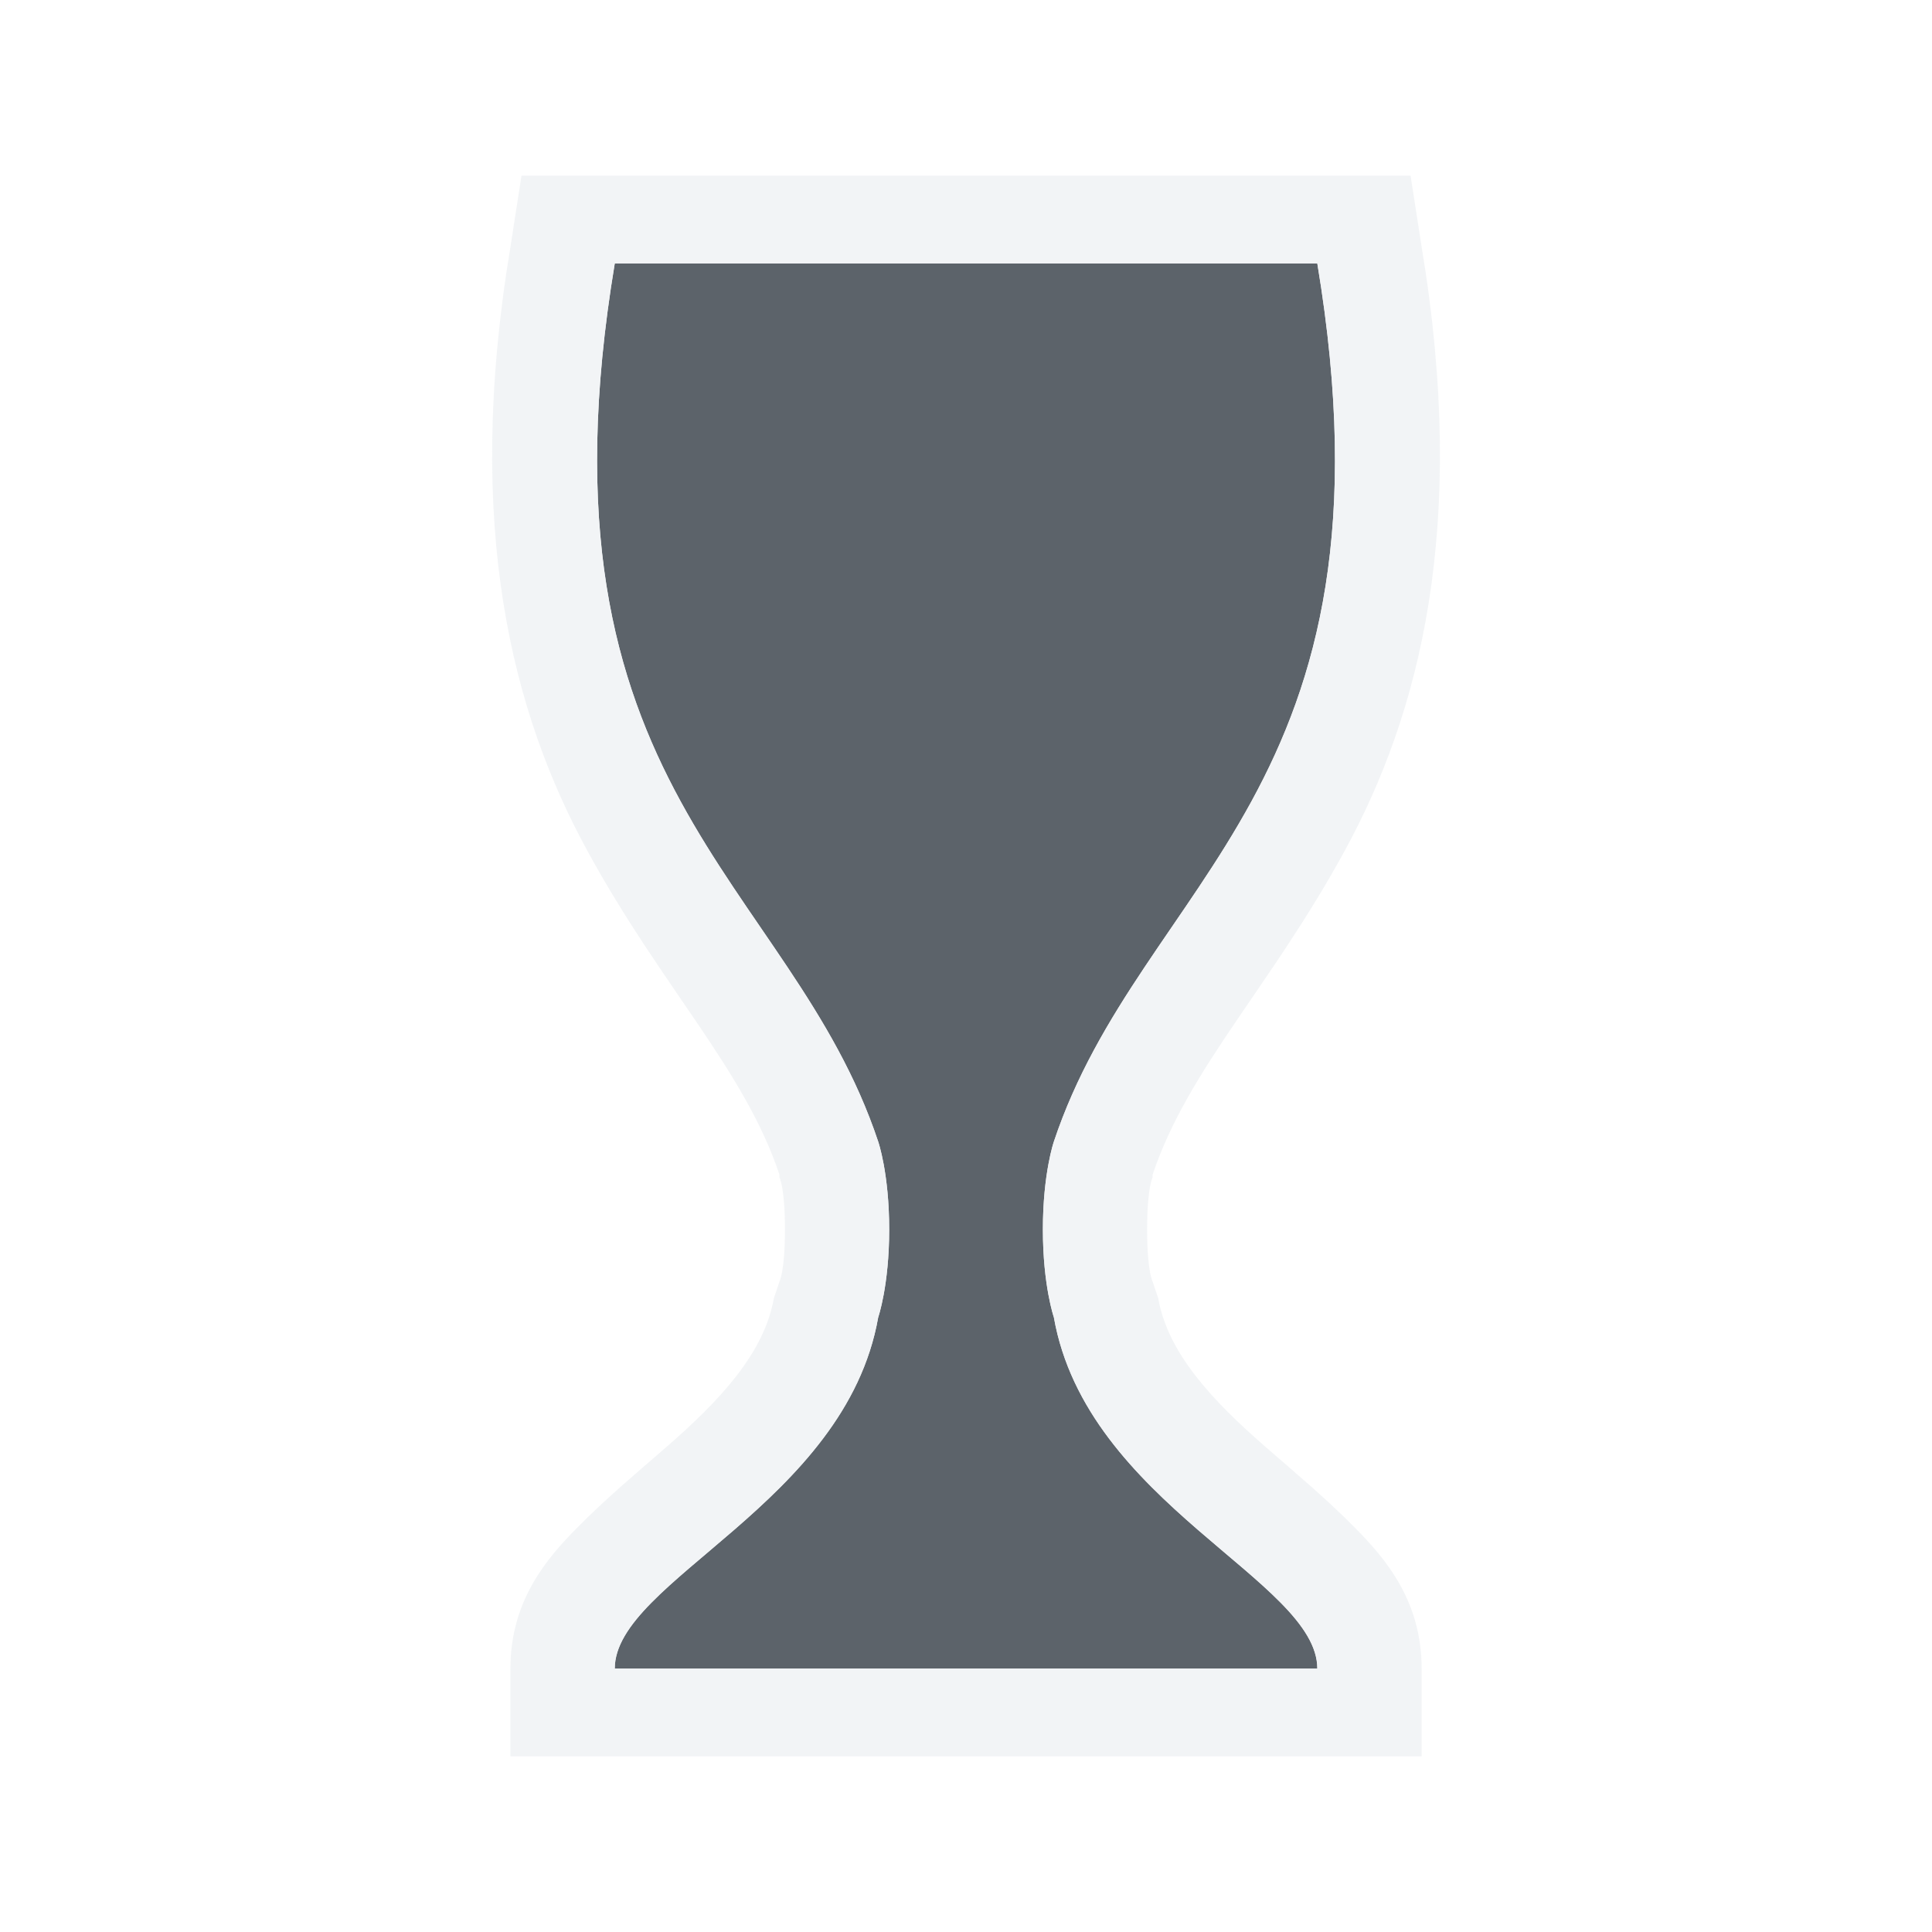
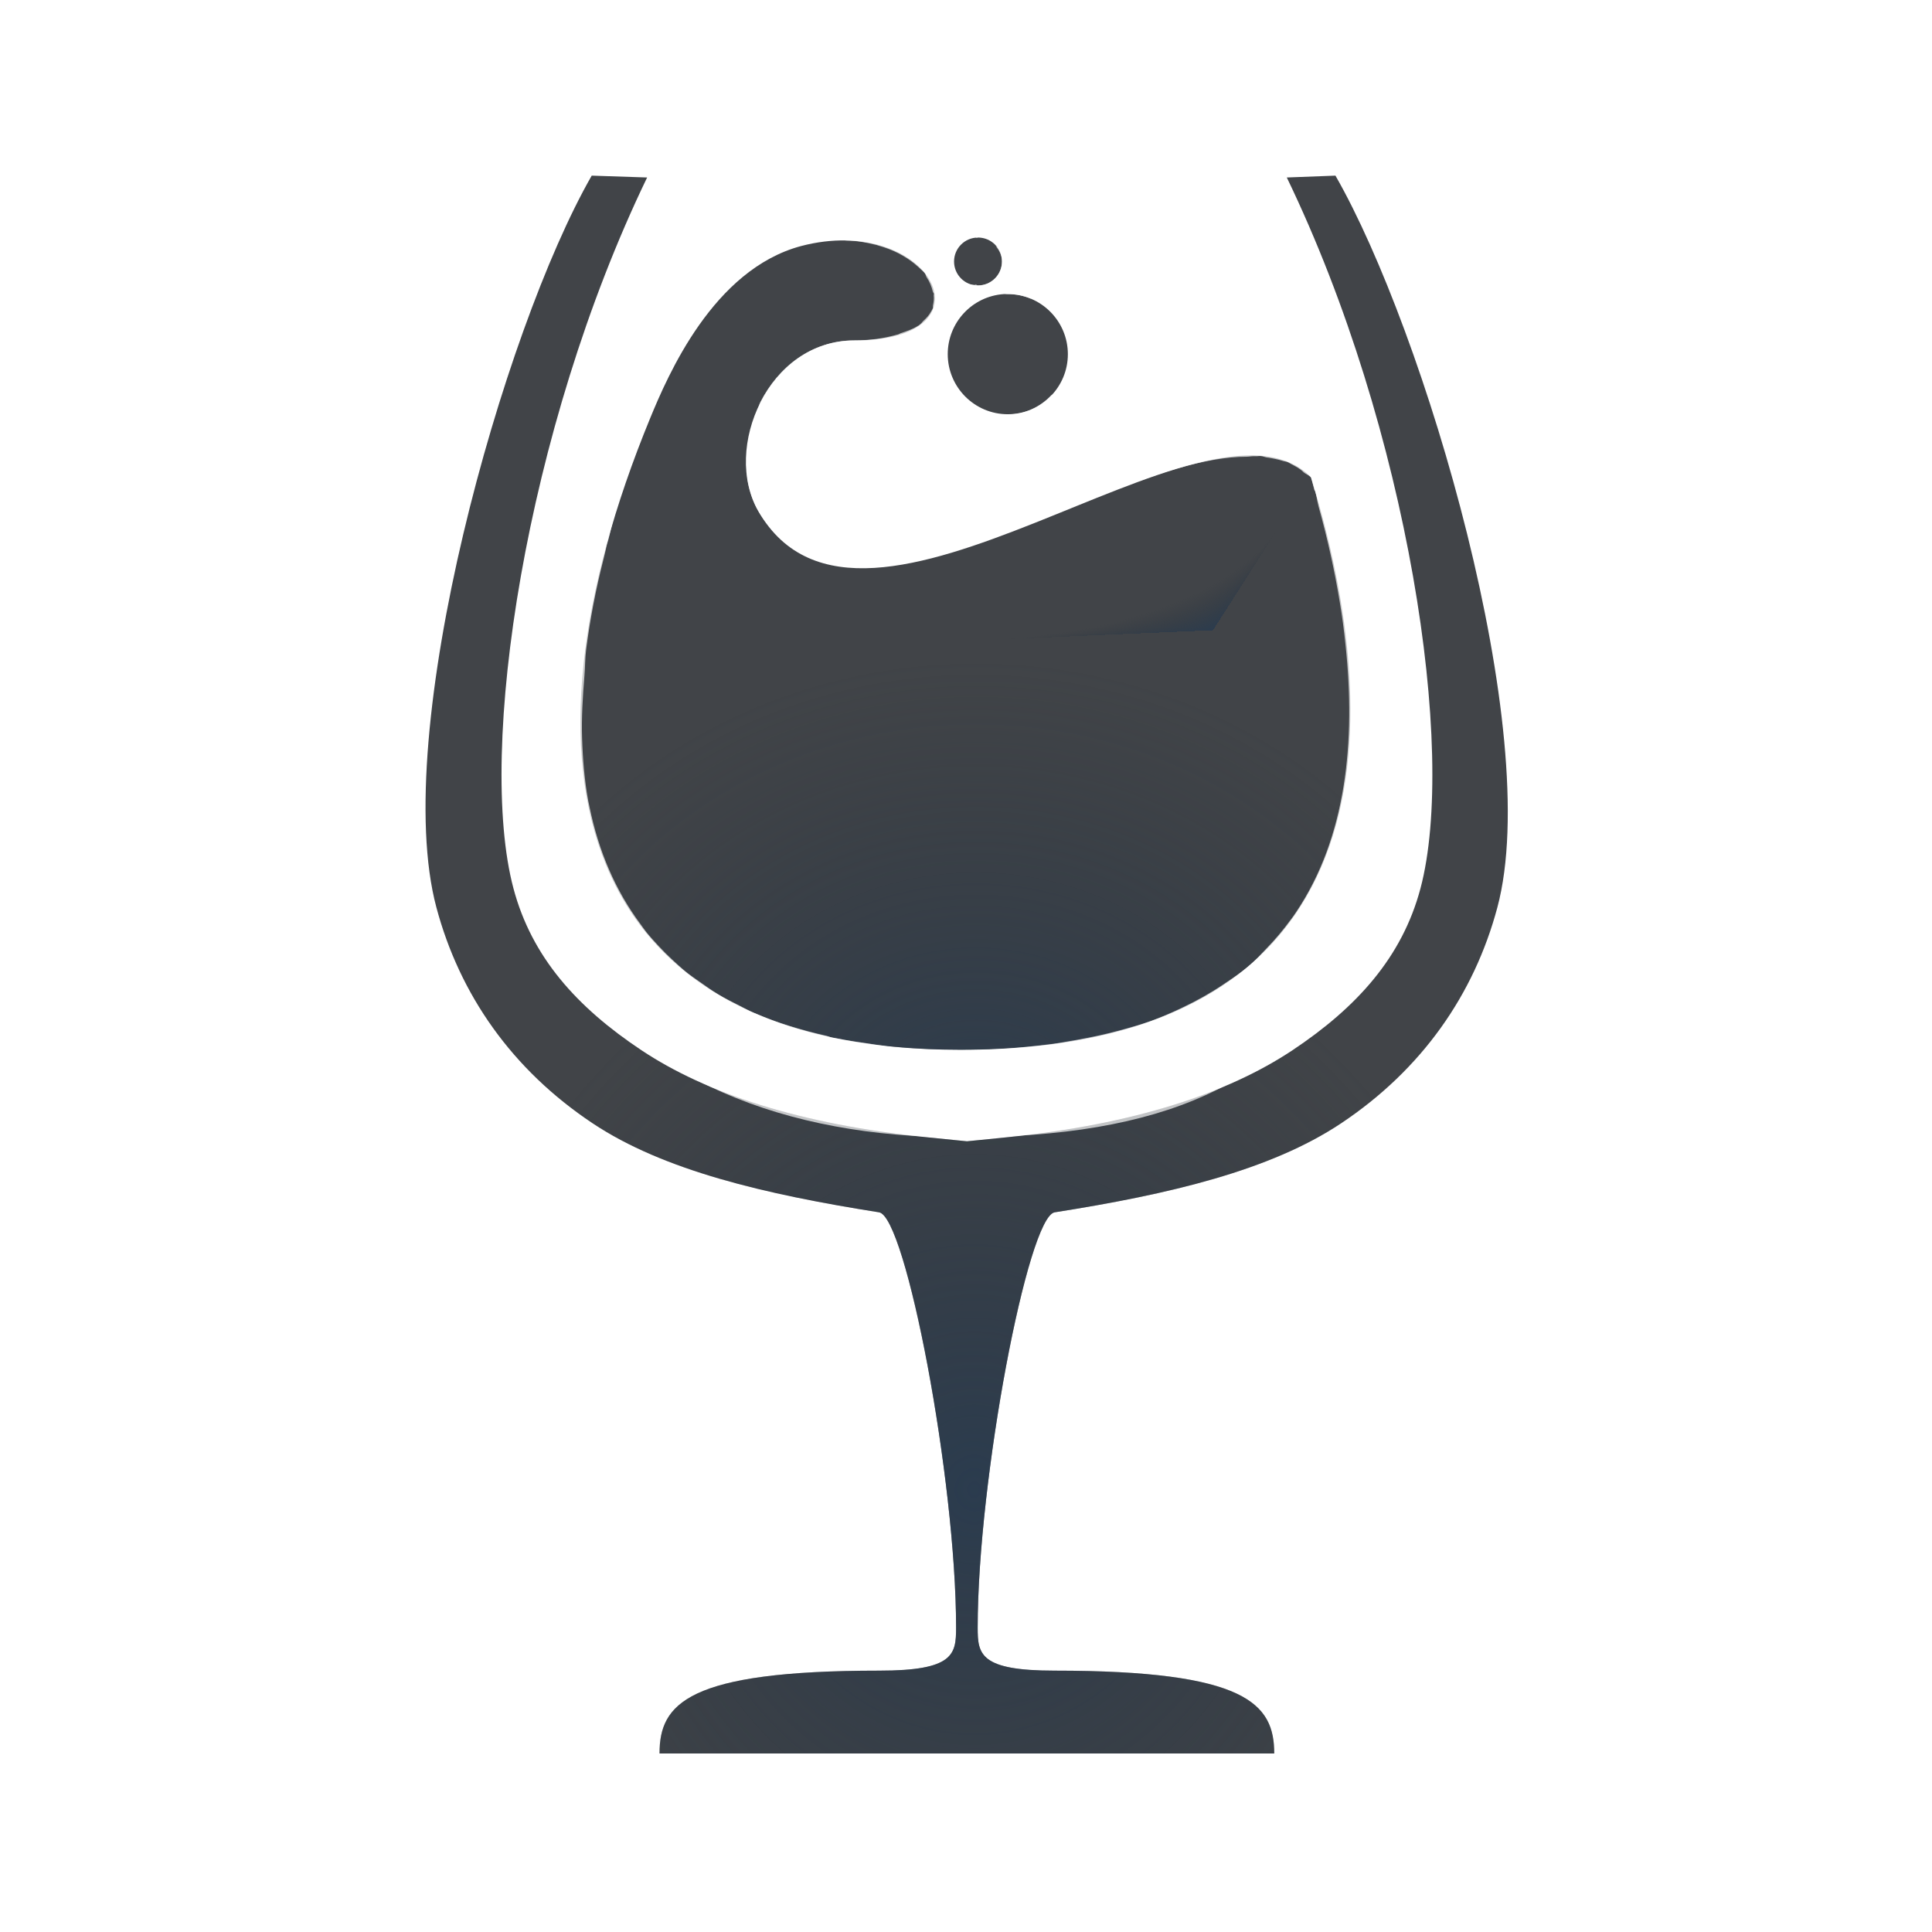
- <svg xmlns="http://www.w3.org/2000/svg" width="22" height="22" id="svg27665" version="1.1">
-   <defs id="defs27667" />
-   <g id="layer1" transform="translate(3364.417,-1853.516)">
-     <g transform="matrix(0.03606018,0,0,0.03606018,-3237.713,1855.224)" id="22">
-       <path id="path2985" d="m -3319.553,35.832 c -27.731,166.388 55.463,194.12 83.194,277.314 0,0 3.466,9.976 3.466,27.731 0,17.755 -3.466,27.731 -3.466,27.731 -10.399,58.867 -83.194,83.194 -83.194,110.926 l 110.926,0 110.926,0 c 0,-27.731 -72.795,-52.058 -83.194,-110.926 0,0 -3.466,-9.976 -3.466,-27.731 0,-17.755 3.466,-27.731 3.466,-27.731 27.732,-83.194 110.926,-110.926 83.194,-277.314 l -110.926,0 z" style="color:#000000;fill:#27303a;fill-opacity:0.753;fill-rule:nonzero;stroke:none;stroke-width:0.051;marker:none;visibility:visible;display:inline;overflow:visible;enable-background:accumulate" />
-       <path style="font-size:medium;font-style:normal;font-variant:normal;font-weight:normal;font-stretch:normal;text-indent:0;text-align:start;text-decoration:none;line-height:normal;letter-spacing:normal;word-spacing:normal;text-transform:none;direction:ltr;block-progression:tb;writing-mode:lr-tb;text-anchor:start;baseline-shift:baseline;color:#000000;fill:#f1f3f5;fill-opacity:0.903;fill-rule:nonzero;stroke:none;stroke-width:2;marker:none;visibility:visible;display:inline;overflow:visible;enable-background:accumulate;font-family:Sans;-inkscape-font-specification:Sans" d="M 5.938 2 L 5.812 2.812 C 5.279 6.015 5.84 8.134 6.688 9.688 C 7.535 11.241 8.476 12.179 8.875 13.375 L 8.875 13.406 C 8.875 13.406 8.938 13.516 8.938 14 C 8.938 14.484 8.875 14.594 8.875 14.594 L 8.844 14.688 L 8.812 14.781 C 8.704 15.398 8.217 15.933 7.562 16.5 C 7.235 16.784 6.897 17.066 6.562 17.406 C 6.228 17.746 5.812 18.225 5.812 19 L 5.812 20 L 16.188 20 L 16.188 19 C 16.188 18.225 15.772 17.746 15.438 17.406 C 15.103 17.066 14.765 16.784 14.438 16.5 C 13.783 15.933 13.296 15.398 13.188 14.781 L 13.156 14.688 L 13.125 14.594 C 13.125 14.594 13.062 14.484 13.062 14 C 13.062 13.516 13.125 13.406 13.125 13.406 L 13.125 13.375 C 13.524 12.179 14.465 11.241 15.312 9.688 C 16.16 8.134 16.721 6.015 16.188 2.812 L 16.062 2 L 5.938 2 z M 7 3 L 11 3 L 15 3 C 16 9 13 10 12 13 C 12 13 11.875 13.36 11.875 14 C 11.875 14.64 12 15 12 15 C 12.375 17.123 15 18 15 19 L 11 19 L 7 19 C 7 18 9.625 17.123 10 15 C 10 15 10.125 14.64 10.125 14 C 10.125 13.36 10 13 10 13 C 9 10 6 9 7 3 z " transform="matrix(27.73142,0,0,27.73142,-3513.673,-47.36249)" id="use2989" />
-     </g>
-   </g>
+ <svg xmlns="http://www.w3.org/2000/svg" xmlns:xlink="http://www.w3.org/1999/xlink" width="22" height="22" version="1.1">
+   <defs>
+     <radialGradient id="b" cx="5.737" cy="6.822" r="7.156" gradientTransform="matrix(1.9441,0,0,2.1703,-7.3629,-12.565)" gradientUnits="userSpaceOnUse">
+       <stop stop-color="#ffffff" stop-opacity=".749" offset="0" />
+       <stop stop-color="#ffffff" stop-opacity=".605" offset="1" />
+     </radialGradient>
+     <radialGradient id="a" cx="290.93" cy="-99.205" r="7.254" gradientTransform="matrix(1.4907,0,0,1.4427,-3762.2,2013.7)" gradientUnits="userSpaceOnUse">
+       <stop stop-color="#213851" stop-opacity=".906" offset="0" />
+       <stop stop-color="#27303a" stop-opacity="0" offset="1" />
+     </radialGradient>
+     <radialGradient id="c" cx="-3356.1" cy="1869.9" r="4.252" gradientTransform="matrix(1.4237,0,0,1.2974,4789.2,-2413)" gradientUnits="userSpaceOnUse" xlink:href="#a" />
+     <radialGradient id="f" cx="7.071" cy="-1.208" r="4.252" fx="10.444" fy="2.498" gradientTransform="matrix(.98298 .045513 -.022273 .48106 3.6 5.5)" gradientUnits="userSpaceOnUse" xlink:href="#a" />
+     <radialGradient id="e" cx="8.095" cy="13.492" r="6.154" gradientTransform="matrix(1,0,0,1.0941,3,2.2)" gradientUnits="userSpaceOnUse" xlink:href="#a" />
+     <radialGradient id="d" cx="7.068" cy="8.087" r="7.156" gradientTransform="matrix(1.9441,0,0,2.1703,-4.3629,-9.565)" gradientUnits="userSpaceOnUse" xlink:href="#b" />
+     <radialGradient id="g" cx="5.737" cy="6.822" r="7.156" gradientTransform="matrix(1.9441,0,0,2.1703,-4.3629,-9.565)" gradientUnits="userSpaceOnUse" xlink:href="#b" />
+   </defs>
+   <path d="m6.497 1c-1.188 2.39-3.215 7.628-2.474 10.008 0.882 2.83 3.076 3.343 5.617 3.752 0.148-0.199 0.674 3.836 0.691 3.897-1.016 0.01-2.02 0.275-2.607 0.551-1.054 0.616-1.225 0.642-1.225 1.768h9c0.118-1.24-0.382-1.22-1.256-1.926-0.587-0.276-1.75-0.415-2.766-0.424 0.017-0.061 0.762-3.841 0.754-3.834 2.792-0.469 4.894-1.044 5.744-3.656 0.821-2.522-1.075-7.665-2.458-10.135l-0.536-0.002c1.012 1.764 2.588 7.357 2.058 9.342-0.265 0.993-0.86 1.847-1.779 2.459-0.808 0.538-1.959 0.808-3.262 1.014-0.305 0.048-0.877 3.037-0.877 4.729 0 0.303 0.023 0.49 0.877 0.49 2.187 0 2.5 0.379 2.5 0.943h-7c0-0.564 0.314-0.943 2.5-0.943 0.854 0 0.877-0.187 0.877-0.49 0-1.692-0.572-4.681-0.877-4.729-1.08-0.17-2.042-0.394-2.805-0.77l-0.457-0.244c-0.919-0.613-1.514-1.466-1.779-2.459-0.53-1.985 1.124-7.531 2.137-9.295l0.055 0.002v-0.035z" color="#000000" color-rendering="auto" dominant-baseline="auto" fill="url(#g)" image-rendering="auto" shape-rendering="auto" solid-color="#000000" style="font-feature-settings:normal;font-variant-alternates:normal;font-variant-caps:normal;font-variant-ligatures:normal;font-variant-numeric:normal;font-variant-position:normal;isolation:auto;mix-blend-mode:normal;paint-order:normal;shape-padding:0;text-decoration-color:#000000;text-decoration-line:none;text-decoration-style:solid;text-indent:0;text-orientation:mixed;text-transform:none;white-space:normal" />
+   <path d="m11.137 2.705c-0.151-1e-7 -0.273 0.122-0.273 0.273s0.122 0.273 0.273 0.273 0.273-0.122 0.273-0.273-0.122-0.273-0.273-0.273zm-1.504 0.033c-0.158-0.003-0.33 0.016-0.512 0.064-1.002 0.268-1.518 1.477-1.717 1.959-1.631 3.963-0.893 7.193 3.531 7.193 4.882 0 4.875-3.682 3.992-6.521-1.198-1.198-5.094 2.461-6.291 0.389-0.415-0.719 0.117-1.945 1.09-1.945 1.447 0 1.011-1.12-0.094-1.139zm1.796 0.611c-0.359 0.025-0.637 0.324-0.637 0.684 3.94e-4 0.378 0.307 0.684 0.684 0.684 0.378-3.933e-4 0.684-0.307 0.684-0.684-3.94e-4 -0.378-0.307-0.684-0.684-0.684-0.016-5.482e-4 -0.032-5.482e-4 -0.047 0z" fill="#090d11" fill-opacity=".766" style="paint-order:normal" />
+   <path d="m11.1 2.699c-0.151 0-0.273 0.122-0.273 0.273s0.122 0.273 0.273 0.273c0.004 0 0.007-0.004 0.012-0.004 0.009 0.001 0.016 0.01 0.025 0.01 0.151 0 0.273-0.122 0.273-0.273s-0.122-0.273-0.273-0.273c-0.004 0-0.007 0.004-0.012 0.004-0.009-0.001-0.016-0.01-0.025-0.01zm-1.504 0.033c-0.158 0-0.33 0.016-0.512 0.064-1.002 0.268-1.518 1.477-1.717 1.959-0.213 0.516-0.367 1.02-0.473 1.506-0.865 3.247 0.191 5.693 4.041 5.693 4.882 0 4.875-3.682 3.992-6.521-0.152-0.152-0.347-0.225-0.574-0.242-1.218-0.13-3.412 1.444-4.812 1.256-0.37-0.059-0.684-0.243-0.904-0.625-0.415-0.719 0.117-1.945 1.09-1.945 1.283 0 1.083-0.877 0.252-1.09-5.89e-4 -1.509e-4 -0.001 1.502e-4 -2e-3 0-0.104-0.029-0.221-0.044-0.344-0.049-0.013-5.568e-4 -0.024-0.006-0.037-0.006zm1.785 0.61c-0.359 0.026-0.637 0.324-0.637 0.684 3.83e-4 0.378 0.307 0.684 0.684 0.684 0.002-1.7e-6 0.003 1.41e-5 5e-3 0 0.015 9.551e-4 0.028 0.007 0.042 0.007 0.378-3.932e-4 0.684-0.307 0.684-0.684-3.94e-4 -0.378-0.307-0.684-0.684-0.684-0.003-1.155e-4 -0.007 6.68e-5 -0.01 0-0.013-7.529e-4 -0.024-0.007-0.037-0.007-0.015-5.116e-4 -0.032-5.116e-4 -0.047 0z" fill="url(#f)" fill-opacity=".753" style="paint-order:normal" />
+   <path d="m11.1 2.699c-0.151 0-0.273 0.122-0.273 0.273s0.122 0.273 0.273 0.273c0.004 0 0.007-0.004 0.012-0.004 0.009 0.001 0.016 0.01 0.025 0.01 0.151 0 0.273-0.122 0.273-0.273s-0.122-0.273-0.273-0.273c-0.004 0-0.007 0.004-0.012 0.004-0.009-0.001-0.016-0.01-0.025-0.01zm-1.504 0.033c-0.158 0-0.33 0.016-0.512 0.064-1.002 0.268-1.518 1.477-1.717 1.959-0.213 0.516-0.367 1.02-0.473 1.506-0.865 3.247 0.191 5.693 4.041 5.693 4.882 0 4.875-3.682 3.992-6.521-0.152-0.152-0.347-0.225-0.574-0.242-1.218-0.13-3.412 1.444-4.812 1.256-0.37-0.059-0.684-0.243-0.904-0.625-0.415-0.719 0.117-1.945 1.09-1.945 1.283 0 1.083-0.877 0.252-1.09-5.89e-4 -1.509e-4 -0.001 1.502e-4 -2e-3 0-0.104-0.029-0.221-0.044-0.344-0.049-0.013-5.568e-4 -0.024-0.006-0.037-0.006zm1.785 0.61c-0.359 0.026-0.637 0.324-0.637 0.684 3.83e-4 0.378 0.307 0.684 0.684 0.684 0.002-1.7e-6 0.003 1.41e-5 5e-3 0 0.015 9.551e-4 0.028 0.007 0.042 0.007 0.378-3.932e-4 0.684-0.307 0.684-0.684-3.94e-4 -0.378-0.307-0.684-0.684-0.684-0.003-1.155e-4 -0.007 6.68e-5 -0.01 0-0.013-7.529e-4 -0.024-0.007-0.037-0.007-0.015-5.116e-4 -0.032-5.116e-4 -0.047 0z" fill="url(#c)" fill-opacity=".753" style="paint-order:normal" />
+   <path d="m6.738 2c-1.012 1.764-2.299 6.347-1.769 8.332 0.265 0.993 0.86 1.847 1.779 2.459 0.808 0.538 1.959 0.808 3.262 1.014 0.305 0.048 0.877 3.037 0.877 4.729 0 0.303-0.023 0.49-0.877 0.49-2.187 0-2.5 0.379-2.5 0.943h7c0-0.564-0.314-0.943-2.5-0.943-0.854 0-0.877-0.188-0.877-0.49 0-1.692 0.572-4.681 0.877-4.729 1.302-0.205 2.454-0.475 3.262-1.014 0.919-0.613 1.514-1.466 1.779-2.459 0.53-1.985-0.832-6.568-1.844-8.332l-0.554 0.021c1.387 2.873 1.938 6.534 1.522 8.096-0.208 0.781-0.722 1.352-1.457 1.842-0.736 0.49-1.8 0.844-3.258 0.992l-0.449 0.045-0.449-0.045c-1.458-0.148-2.522-0.502-3.258-0.992-0.736-0.49-1.249-1.061-1.457-1.842-0.417-1.562 0.134-5.222 1.522-8.096z" color="#000000" color-rendering="auto" dominant-baseline="auto" fill="#090d11" fill-opacity=".766" image-rendering="auto" shape-rendering="auto" solid-color="#000000" style="font-feature-settings:normal;font-variant-alternates:normal;font-variant-caps:normal;font-variant-ligatures:normal;font-variant-numeric:normal;font-variant-position:normal;isolation:auto;mix-blend-mode:normal;paint-order:normal;shape-padding:0;text-decoration-color:#000000;text-decoration-line:none;text-decoration-style:solid;text-indent:0;text-orientation:mixed;text-transform:none;white-space:normal" />
+   <path d="m6.738 2c-1.012 1.764-2.299 6.347-1.769 8.332 0.265 0.993 0.86 1.847 1.779 2.459 0.808 0.538 1.959 0.808 3.262 1.014 0.305 0.048 0.877 3.037 0.877 4.729 0 0.303-0.023 0.49-0.877 0.49-2.187 0-2.5 0.379-2.5 0.943h7c0-0.564-0.314-0.943-2.5-0.943-0.854 0-0.877-0.188-0.877-0.49 0-1.692 0.572-4.681 0.877-4.729 1.302-0.205 2.454-0.475 3.262-1.014 0.919-0.613 1.514-1.466 1.779-2.459 0.53-1.985-0.832-6.568-1.844-8.332l-0.554 0.021c1.387 2.873 1.938 6.534 1.522 8.096-0.208 0.781-0.722 1.352-1.457 1.842-0.736 0.49-1.8 0.844-3.258 0.992l-0.449 0.045-0.449-0.045c-1.458-0.148-2.522-0.502-3.258-0.992-0.736-0.49-1.249-1.061-1.457-1.842-0.417-1.562 0.134-5.222 1.522-8.096z" color="#000000" color-rendering="auto" dominant-baseline="auto" fill="url(#e)" fill-opacity=".766" image-rendering="auto" shape-rendering="auto" solid-color="#000000" style="font-feature-settings:normal;font-variant-alternates:normal;font-variant-caps:normal;font-variant-ligatures:normal;font-variant-numeric:normal;font-variant-position:normal;isolation:auto;mix-blend-mode:normal;paint-order:normal;shape-padding:0;text-decoration-color:#000000;text-decoration-line:none;text-decoration-style:solid;text-indent:0;text-orientation:mixed;text-transform:none;white-space:normal" />
+   <path d="m10.305 2.504c-0.158-0.005-0.328 0.001-0.512 0.023-0.277 0.033-0.545 0.156-0.809 0.309 0.034-0.012 0.064-0.03 0.1-0.039 0.182-0.048 0.354-0.064 0.512-0.064 0.013 2.3e-4 0.024 0.005 0.037 0.006 0.123 0.002 0.235 0.022 0.34 0.049 0.001 3.224e-4 0.003-3.261e-4 0.004 0 0.008 0.002 0.015 0.006 0.023 0.008 0.086 0.024 0.164 0.054 0.234 0.09 0.019 0.01 0.036 0.021 0.055 0.031 0.058 0.034 0.109 0.071 0.154 0.111 0.014 0.013 0.028 0.024 0.041 0.037 0.014 0.015 0.033 0.028 0.045 0.043 0.012 0.015 0.012 0.031 0.021 0.047 0.037 0.054 0.059 0.11 0.072 0.166 0.002 0.009 0.01 0.017 0.012 0.025 9.02e-4 0.006-0.003 0.012-2e-3 0.018 0.004 0.038 2.2e-4 0.073-0.008 0.109-0.003 0.012 0.002 0.025-2e-3 0.037-0.004 0.011-0.011 0.021-0.016 0.031-9.2e-4 0.002-0.003 0.004-0.004 0.006-0.02 0.04-0.054 0.076-0.092 0.111-8e-3 0.007-0.011 0.016-0.02 0.023-0.01 0.008-0.018 0.017-0.029 0.025-0.003 0.002-0.009 0.004-0.012 0.006-0.051 0.034-0.12 0.058-0.193 0.082-0.011 0.004-0.017 0.01-0.029 0.014-0.003 7.827e-4 -0.007 0.001-0.01 0.002-0.133 0.038-0.288 0.066-0.492 0.066-0.122 0-0.237 0.02-0.344 0.055-0.107 0.035-0.207 0.085-0.297 0.148-0.18 0.126-0.325 0.302-0.426 0.5-0.013 0.025-0.018 0.054-0.029 0.08 0.185-0.493 0.909-0.494 1.355-0.525 0.338-0.024 0.458-0.013 0.768-0.057-0.001-0.018-0.01-0.033-0.01-0.051-5.12e-4 -0.36 0.277-0.66 0.637-0.686 0.015-5.116e-4 0.032-5.116e-4 0.047 0 0.013 1e-5 0.026 0.007 0.039 0.008 0.003 6.57e-5 0.007-1.096e-4 0.01 0 0.094 9.51e-5 0.182 0.019 0.264 0.053 0.086-0.321-0.108-0.393-0.402-0.6 0.042 0.048 0.072 0.107 0.072 0.176 0 0.151-0.122 0.273-0.273 0.273-0.01 0-0.016-0.009-0.025-0.01-0.004 2.1e-4 -0.007 0.004-0.012 0.004-0.151-1e-7 -0.273-0.122-0.273-0.273s0.122-0.273 0.273-0.273c0.01 0 0.016 0.009 0.025 0.01 0.004-2.1e-4 0.007-0.004 0.012-0.004-0.218-0.108-0.483-0.19-0.832-0.201zm-2.295 1.082c-0.571 0.587-1.063 1.329-1.402 2.041-0.399 0.836-1.108 3.807-0.238 5.234 0.87 1.428 2.578 2.09 4.566 2.09 2.318 0 3.644-0.612 4.43-1.996 0.785-1.384 0.541-4.021 0.027-5.586-0.225-0.685-0.601-1.564-1.934-1.361-0.423 0.064-0.945 0.262-1.488 0.492-0.125 0.133-0.298 0.219-0.494 0.219-0.003-2.3e-6 -0.006-0.001-0.01-0.002-1.446 0.638-2.883 1.305-2.883 0.205 0-0.09 0.014-0.168 0.037-0.238-0.052 0.124-0.086 0.254-0.105 0.385-9.11e-5 6.16e-4 9.05e-5 0.001 0 0.002-0.003 0.02-0.006 0.04-0.008 0.061-0.014 0.136-0.012 0.272 0.018 0.4 0.023 0.103 0.059 0.201 0.111 0.291 0.061 0.106 0.132 0.188 0.207 0.266 0.058 0.057 0.119 0.109 0.186 0.15 0.006 0.004 0.012 0.008 0.018 0.012 0.343 0.208 0.79 0.223 1.283 0.143 0.106-0.021 0.211-0.037 0.32-0.066 0.024-0.006 0.048-0.012 0.072-0.018 1.197-0.34 2.559-1.111 3.475-1.109 0.027-5.165e-4 0.057-0.007 0.084-0.006 0.004 1.02e-4 8e-3 -1.289e-4 0.012 0 0.002 1.543e-4 0.005-1.669e-4 0.008 0 0.016 0.001 0.037-0.004 0.053-0.002 0.027 0.002 0.05 0.014 0.076 0.018 0.002 2.795e-4 4e-3 -2.789e-4 0.006 0 0.058 0.009 0.115 0.02 0.168 0.037 0.018 0.006 0.04 0.007 0.057 0.014 0.012 0.005 0.022 0.012 0.033 0.018 0.003 0.002 0.006 0.004 0.01 0.006 0.051 0.026 0.101 0.052 0.141 0.094 0.027 0.021 0.059 0.032 0.084 0.057 0.014 0.045 0.022 0.093 0.035 0.139 2.72e-4 4.934e-4 -2.88e-4 0.001 0 0.002 0.004 0.006 0.009 0.01 0.012 0.018 0.012 0.037 0.021 0.107 0.033 0.152 8.97e-4 0.003 0.001 0.007 2e-3 0.01 0.102 0.364 0.184 0.733 0.246 1.109 0.026 0.155 0.046 0.308 0.062 0.463 0.121 1.114 0.008 2.207-0.559 3.053-0.018 0.029-0.039 0.056-0.059 0.084-5.31e-4 7.38e-4 -0.001 0.001-2e-3 2e-3 -0.085 0.117-0.178 0.228-0.281 0.334-0.062 0.066-0.123 0.132-0.193 0.193-0.089 0.077-0.193 0.144-0.295 0.213-0.144 0.097-0.301 0.186-0.471 0.266-0.001 6.44e-4 -0.003 0.001-0.004 2e-3 -0.003 0.001-0.005 0.003-0.008 0.004-0.111 0.052-0.223 0.102-0.346 0.146-0.112 0.04-0.233 0.074-0.355 0.107-0.153 0.042-0.317 0.077-0.486 0.107-0.007 0.001-0.014 0.003-0.021 0.004-0.102 0.017-0.199 0.036-0.307 0.049-2e-3 2.47e-4 -0.004-2.46e-4 -0.006 0-0.307 0.038-0.632 0.064-0.99 0.064-0.241 0-0.47-0.009-0.689-0.027-0.003-2.18e-4 -0.005 2.21e-4 -0.008 0-0.115-0.01-0.221-0.029-0.33-0.045-0.13-0.018-0.259-0.038-0.381-0.062-0.017-0.004-0.036-0.004-0.053-0.008-0.022-0.005-0.039-0.015-0.061-0.02-0.294-0.067-0.568-0.15-0.812-0.256-0.009-0.004-0.019-6e-3 -0.027-0.01-0.053-0.023-0.1-0.051-0.15-0.076-0.084-0.042-0.168-0.084-0.246-0.131-0.071-0.042-0.136-0.089-0.201-0.135-0.055-0.039-0.111-0.076-0.162-0.117-0.058-0.047-0.112-0.097-0.166-0.147-0.052-0.048-0.101-0.098-0.148-0.148-0.049-0.053-0.098-0.106-0.143-0.162-0.023-0.029-0.044-0.06-0.066-0.09-0.287-0.385-0.479-0.834-0.582-1.34-0.005-0.022-0.009-0.044-0.014-0.066-0.042-0.228-0.062-0.469-0.07-0.717-0.007-0.227 0.007-0.465 0.027-0.707 0.009-0.102 0.006-0.197 0.02-0.301 0.043-0.333 0.108-0.678 0.199-1.033 0.008-0.032 0.016-0.064 0.023-0.096 0.004-0.017 0.007-0.035 0.012-0.053v-0.002c0.006-0.024 0.015-0.048 0.021-0.072 0.104-0.447 0.245-0.907 0.439-1.379 0.109-0.264 0.316-0.744 0.643-1.17z" color="#000000" color-rendering="auto" dominant-baseline="auto" fill="url(#d)" image-rendering="auto" shape-rendering="auto" solid-color="#000000" style="font-feature-settings:normal;font-variant-alternates:normal;font-variant-caps:normal;font-variant-ligatures:normal;font-variant-numeric:normal;font-variant-position:normal;isolation:auto;mix-blend-mode:normal;paint-order:normal;shape-padding:0;text-decoration-color:#000000;text-decoration-line:none;text-decoration-style:solid;text-indent:0;text-orientation:mixed;text-transform:none;white-space:normal" />
</svg>
